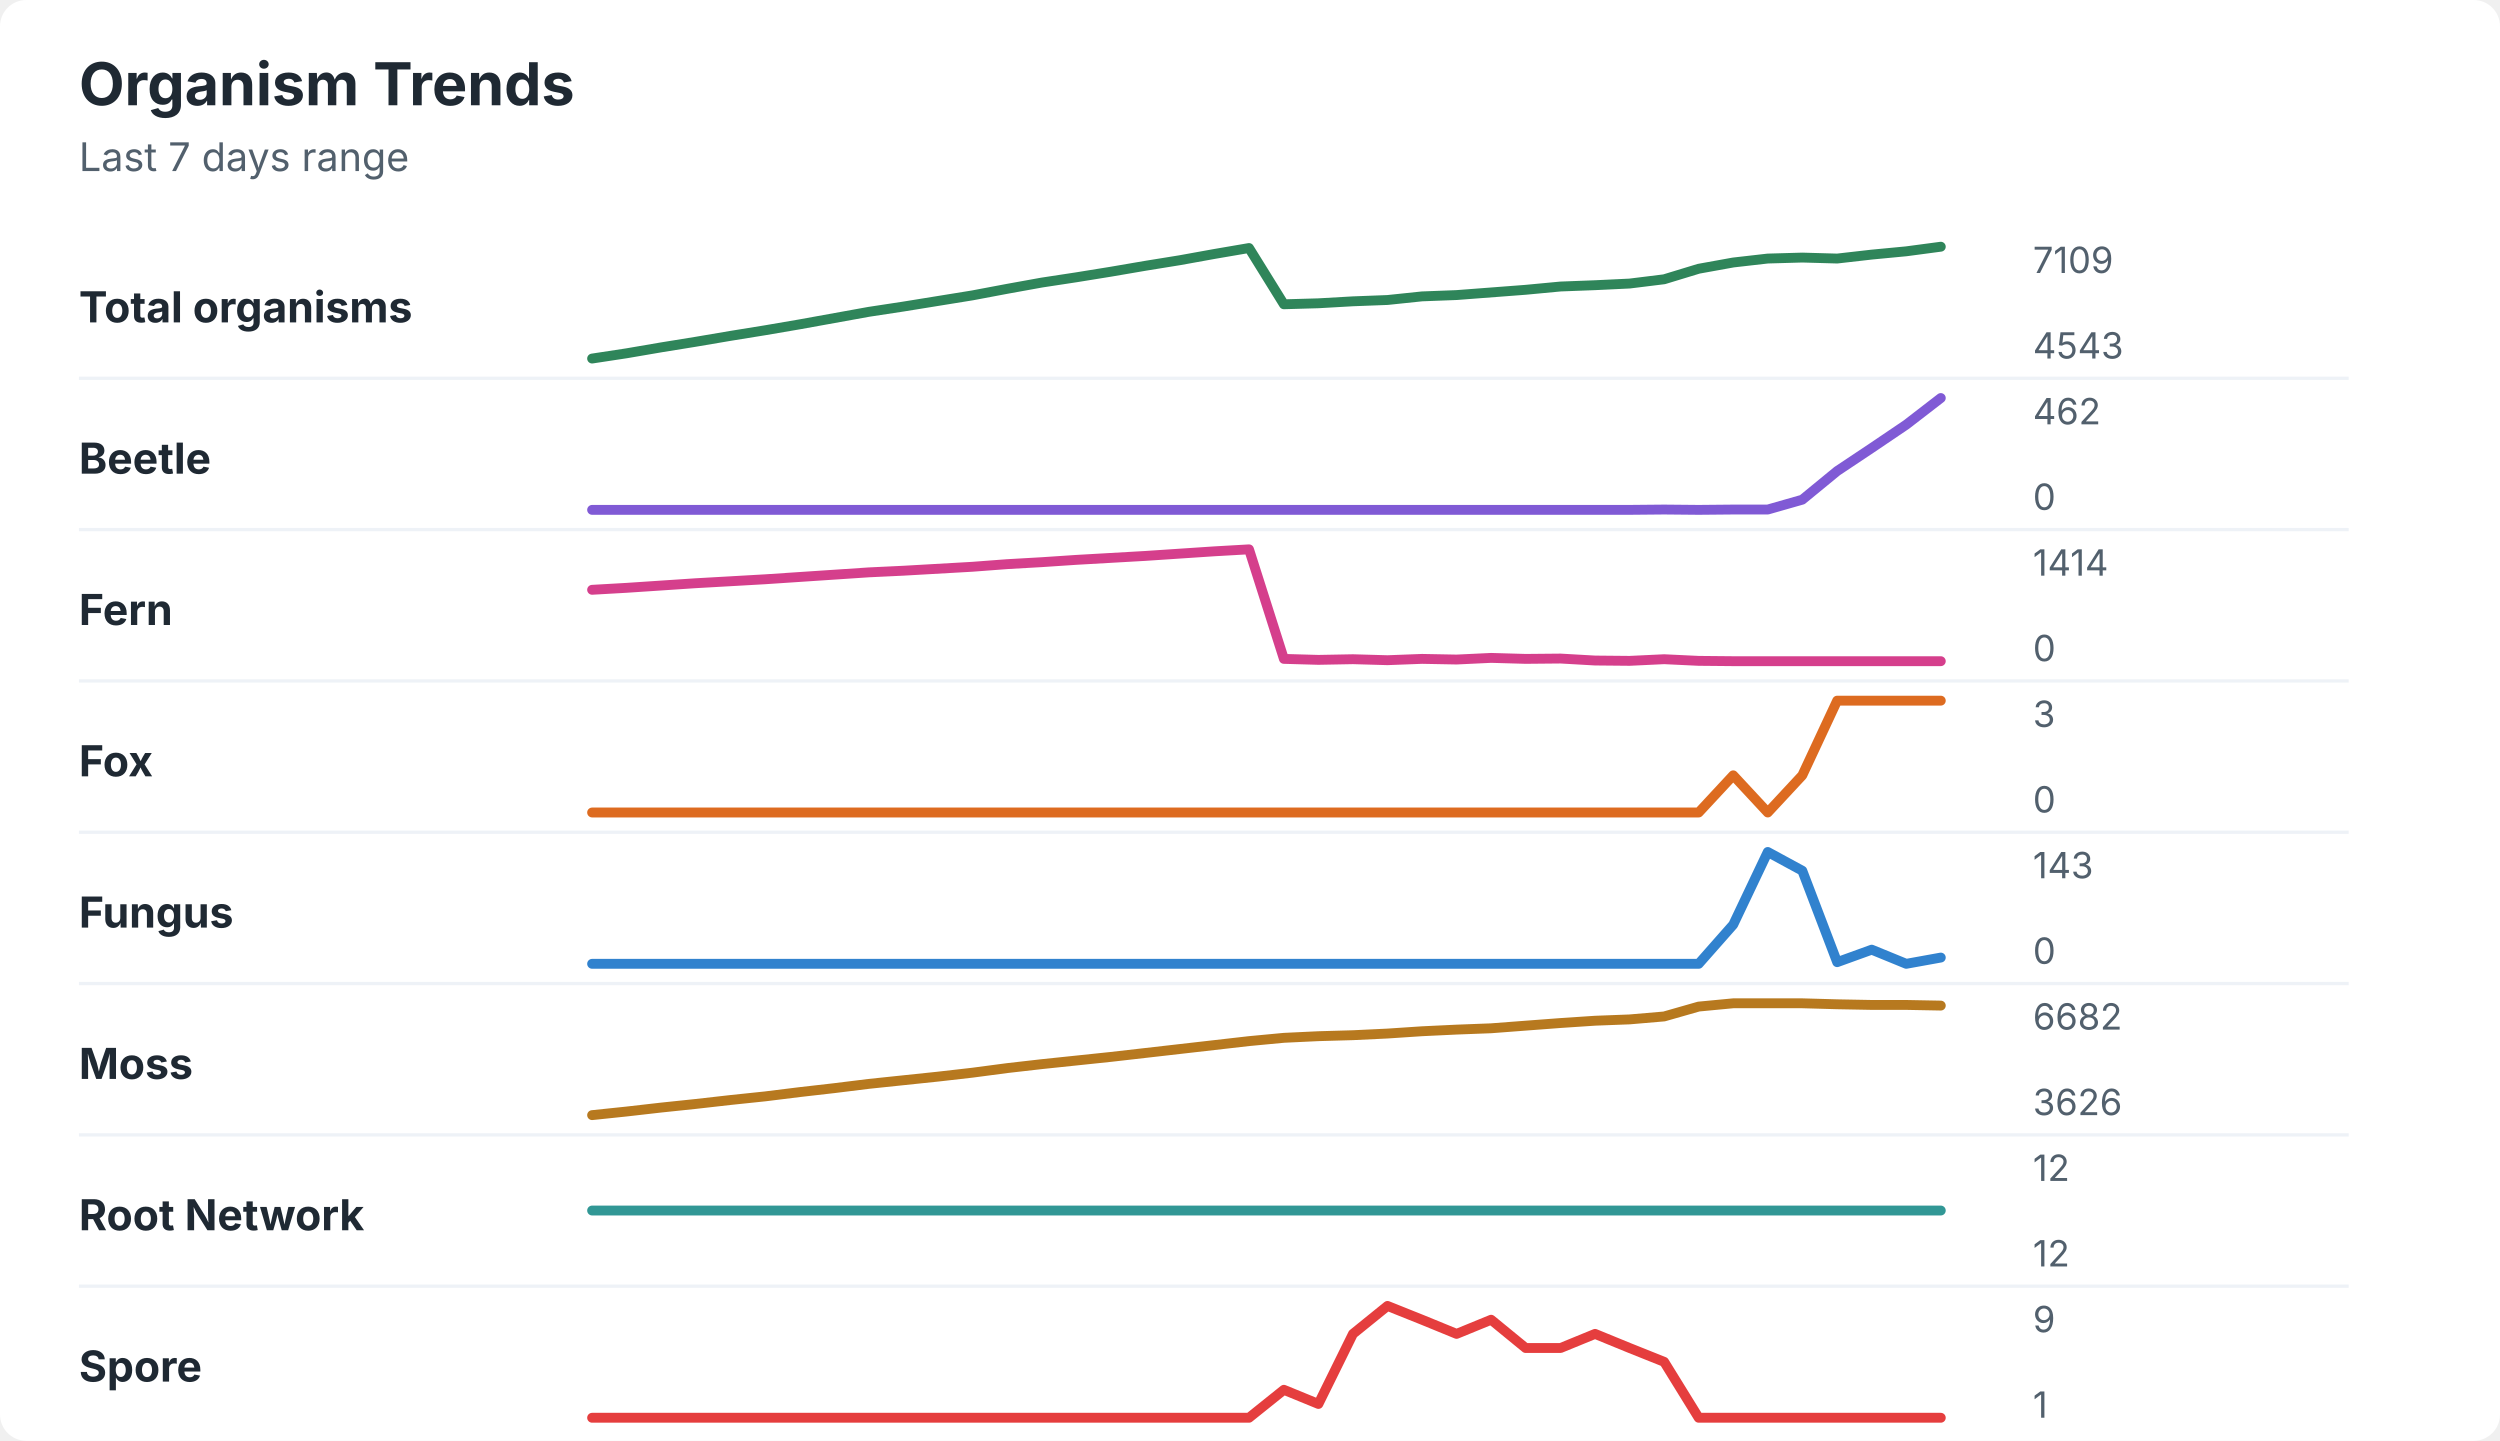
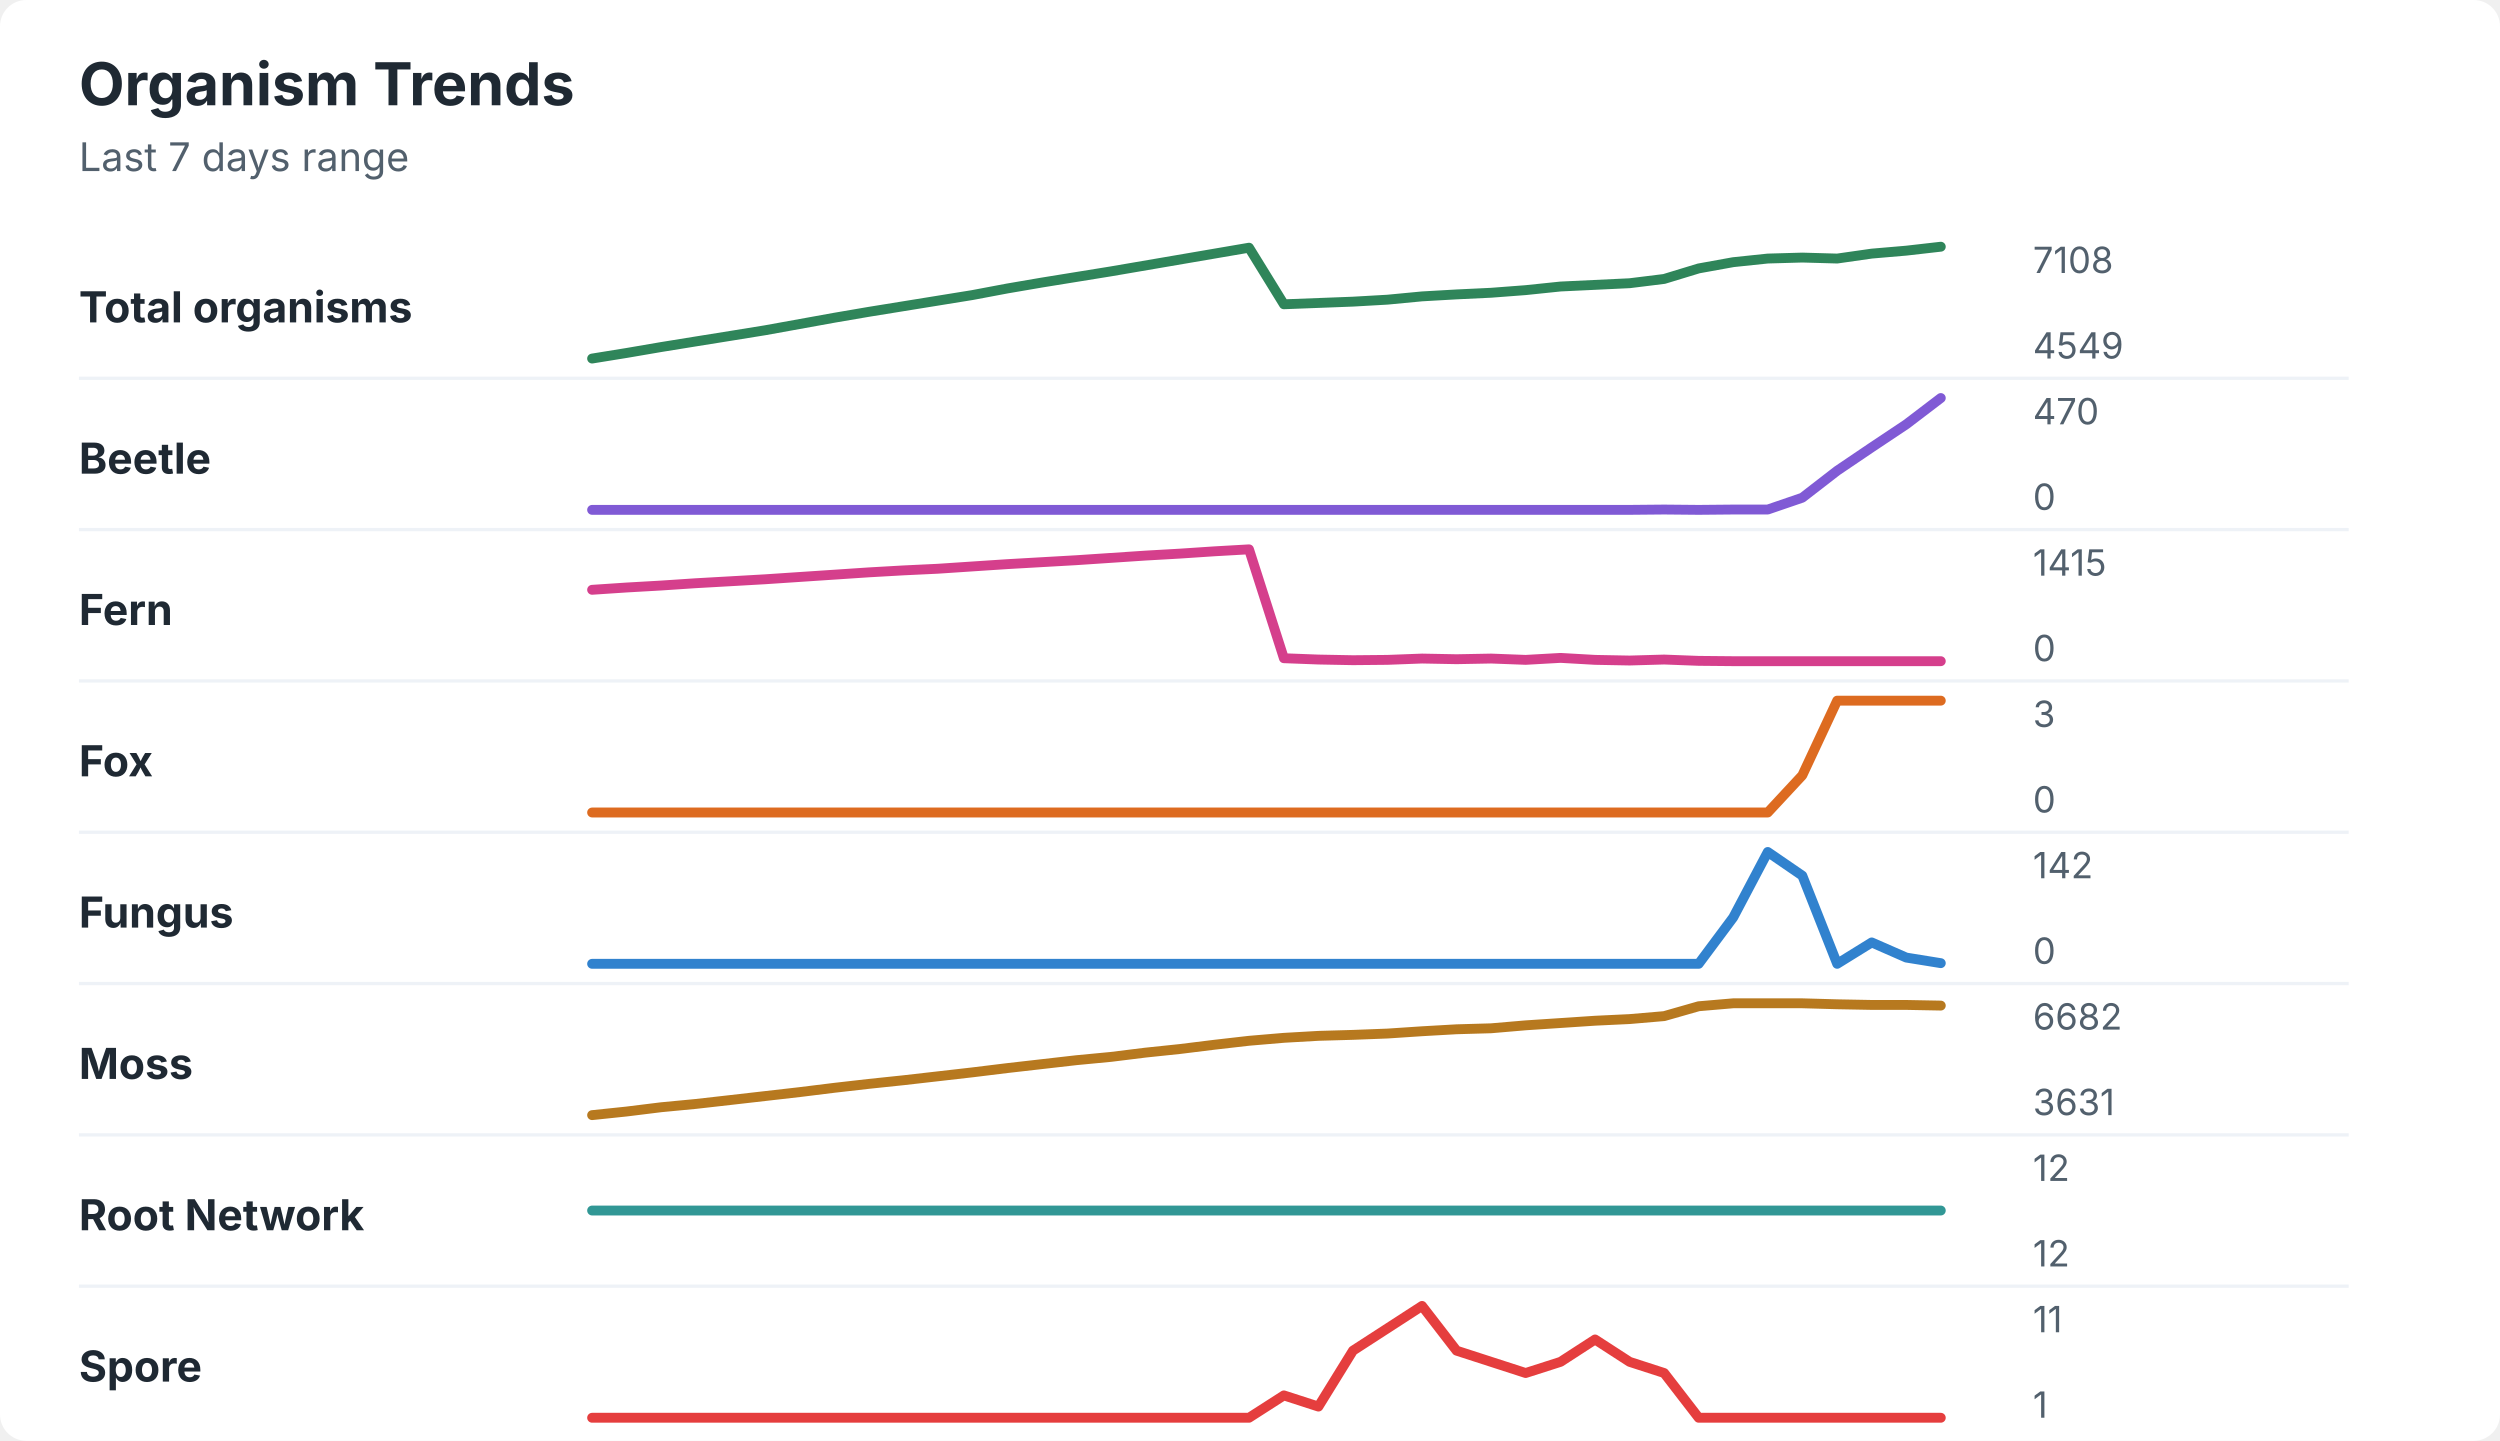
<svg xmlns="http://www.w3.org/2000/svg" width="760" height="438" viewBox="0 0 760 438" role="img" aria-labelledby="title desc">
  <rect width="760" height="438" rx="8" fill="#ffffff" />
  <style>
    text { font-family: -apple-system, BlinkMacSystemFont, "Segoe UI", sans-serif; }
    .title { font-size: 18px; font-weight: 700; fill: #1f2933; }
    .subtitle { font-size: 12px; fill: #52606d; }
    .label { font-size: 13px; font-weight: 650; fill: #1f2933; }
    .axis-value { font-size: 11px; fill: #52606d; }
    .separator { stroke: #eef2f7; stroke-width: 1; }
  </style>
  <text x="24" y="32" class="title">Organism Trends</text>
  <text x="24" y="52" class="subtitle">Last 7 days range</text>
  <text x="24" y="98" class="label">Total organisms</text>
-   <polyline points="180.0,109.0 190.5,107.4 201.0,105.6 211.5,103.9 222.1,102.1 232.6,100.4 243.1,98.6 253.6,96.7 264.1,94.8 274.6,93.2 285.1,91.5 295.6,89.8 306.2,87.8 316.7,85.9 327.2,84.3 337.7,82.6 348.2,80.8 358.7,79.1 369.2,77.2 379.7,75.4 390.3,92.5 400.8,92.2 411.3,91.6 421.8,91.2 432.3,90.1 442.8,89.7 453.3,88.9 463.8,88.1 474.4,87.1 484.9,86.7 495.4,86.2 505.9,84.9 516.4,81.7 526.9,79.8 537.4,78.6 547.9,78.3 558.5,78.6 569.0,77.4 579.5,76.4 590.0,75.0 " fill="none" stroke="#2f855a" stroke-width="3" stroke-linecap="round" stroke-linejoin="round" />
-   <text x="618" y="83" class="axis-value">7109</text>
-   <text x="618" y="109" class="axis-value">4543</text>
+   <polyline points="180.0,109.0 190.5,107.3 201.0,105.5 211.5,103.8 222.1,102.1 232.6,100.4 243.1,98.5 253.6,96.6 264.1,94.8 274.6,93.1 285.1,91.4 295.6,89.7 306.2,87.7 316.7,85.9 327.2,84.2 337.7,82.5 348.2,80.7 358.7,78.9 369.2,77.1 379.7,75.3 390.3,92.5 400.8,92.1 411.3,91.7 421.8,91.1 432.3,90.1 442.8,89.5 453.3,89.0 463.8,88.2 474.4,87.1 484.9,86.6 495.4,86.1 505.9,84.8 516.4,81.6 526.9,79.7 537.4,78.6 547.9,78.3 558.5,78.6 569.0,77.1 579.5,76.2 590.0,75.0 " fill="none" stroke="#2f855a" stroke-width="3" stroke-linecap="round" stroke-linejoin="round" />
+   <text x="618" y="83" class="axis-value">7108</text>
+   <text x="618" y="109" class="axis-value">4549</text>
  <line x1="24" y1="115.0" x2="714" y2="115.0" class="separator" />
  <text x="24" y="144" class="label">Beetle</text>
-   <polyline points="180.0,155.0 190.5,155.0 201.0,155.0 211.5,155.0 222.1,155.0 232.6,155.0 243.1,155.0 253.6,155.0 264.1,155.0 274.6,155.0 285.1,155.0 295.6,155.0 306.2,155.0 316.7,155.0 327.2,155.0 337.7,155.0 348.2,155.0 358.7,155.0 369.2,155.0 379.7,155.0 390.3,155.0 400.8,155.0 411.3,155.0 421.8,155.0 432.3,155.0 442.8,155.0 453.3,155.0 463.8,155.0 474.4,155.0 484.9,155.0 495.4,155.0 505.9,154.9 516.4,155.0 526.9,154.9 537.4,154.9 547.9,151.9 558.5,143.2 569.0,136.2 579.5,129.1 590.0,121.0 " fill="none" stroke="#805ad5" stroke-width="3" stroke-linecap="round" stroke-linejoin="round" />
-   <text x="618" y="129" class="axis-value">462</text>
+   <polyline points="180.0,155.0 190.5,155.0 201.0,155.0 211.5,155.0 222.1,155.0 232.6,155.0 243.1,155.0 253.6,155.0 264.1,155.0 274.6,155.0 285.1,155.0 295.6,155.0 306.2,155.0 316.7,155.0 327.2,155.0 337.7,155.0 348.2,155.0 358.7,155.0 369.2,155.0 379.7,155.0 390.3,155.0 400.8,155.0 411.3,155.0 421.8,155.0 432.3,155.0 442.8,155.0 453.3,155.0 463.8,155.0 474.4,155.0 484.9,155.0 495.4,155.0 505.9,154.9 516.4,155.0 526.9,154.9 537.4,154.9 547.9,151.3 558.5,143.1 569.0,136.0 579.5,129.0 590.0,121.0 " fill="none" stroke="#805ad5" stroke-width="3" stroke-linecap="round" stroke-linejoin="round" />
+   <text x="618" y="129" class="axis-value">470</text>
  <text x="618" y="155" class="axis-value">0</text>
  <line x1="24" y1="161.0" x2="714" y2="161.0" class="separator" />
  <text x="24" y="190" class="label">Fern</text>
-   <polyline points="180.0,179.3 190.5,178.7 201.0,178.0 211.5,177.3 222.1,176.7 232.6,176.1 243.1,175.4 253.6,174.7 264.1,174.0 274.6,173.5 285.1,172.9 295.6,172.3 306.2,171.5 316.7,170.9 327.2,170.2 337.7,169.6 348.2,169.0 358.7,168.3 369.2,167.6 379.7,167.0 390.3,200.3 400.8,200.6 411.3,200.4 421.8,200.7 432.3,200.3 442.8,200.5 453.3,200.0 463.8,200.3 474.4,200.2 484.9,200.8 495.4,200.9 505.9,200.4 516.4,200.9 526.9,201.0 537.4,201.0 547.9,201.0 558.5,201.0 569.0,201.0 579.5,201.0 590.0,201.0 " fill="none" stroke="#d53f8c" stroke-width="3" stroke-linecap="round" stroke-linejoin="round" />
-   <text x="618" y="175" class="axis-value">1414</text>
+   <polyline points="180.0,179.3 190.5,178.6 201.0,178.0 211.5,177.3 222.1,176.7 232.6,176.1 243.1,175.4 253.6,174.7 264.1,174.0 274.6,173.4 285.1,172.9 295.6,172.2 306.2,171.5 316.7,170.9 327.2,170.3 337.7,169.6 348.2,168.9 358.7,168.3 369.2,167.6 379.7,167.0 390.3,200.1 400.8,200.5 411.3,200.7 421.8,200.6 432.3,200.2 442.8,200.4 453.3,200.2 463.8,200.6 474.4,200.0 484.9,200.6 495.4,200.8 505.9,200.5 516.4,200.9 526.9,201.0 537.4,201.0 547.9,201.0 558.5,201.0 569.0,201.0 579.5,201.0 590.0,201.0 " fill="none" stroke="#d53f8c" stroke-width="3" stroke-linecap="round" stroke-linejoin="round" />
+   <text x="618" y="175" class="axis-value">1415</text>
  <text x="618" y="201" class="axis-value">0</text>
  <line x1="24" y1="207.0" x2="714" y2="207.0" class="separator" />
  <text x="24" y="236" class="label">Fox</text>
-   <polyline points="180.0,247.0 190.5,247.0 201.0,247.0 211.5,247.0 222.1,247.0 232.6,247.0 243.1,247.0 253.6,247.0 264.1,247.0 274.6,247.0 285.1,247.0 295.6,247.0 306.2,247.0 316.7,247.0 327.2,247.0 337.7,247.0 348.2,247.0 358.7,247.0 369.2,247.0 379.7,247.0 390.3,247.0 400.8,247.0 411.3,247.0 421.8,247.0 432.3,247.0 442.8,247.0 453.3,247.0 463.8,247.0 474.4,247.0 484.9,247.0 495.4,247.0 505.9,247.0 516.4,247.0 526.9,235.7 537.4,247.0 547.9,235.7 558.5,213.0 569.0,213.0 579.5,213.0 590.0,213.0 " fill="none" stroke="#dd6b20" stroke-width="3" stroke-linecap="round" stroke-linejoin="round" />
+   <polyline points="180.0,247.0 190.5,247.0 201.0,247.0 211.5,247.0 222.1,247.0 232.6,247.0 243.1,247.0 253.6,247.0 264.1,247.0 274.6,247.0 285.1,247.0 295.6,247.0 306.2,247.0 316.7,247.0 327.2,247.0 337.7,247.0 348.2,247.0 358.7,247.0 369.2,247.0 379.7,247.0 390.3,247.0 400.8,247.0 411.3,247.0 421.8,247.0 432.3,247.0 442.8,247.0 453.3,247.0 463.8,247.0 474.4,247.0 484.9,247.0 495.4,247.0 505.9,247.0 516.4,247.0 526.9,247.0 537.4,247.0 547.9,235.7 558.5,213.0 569.0,213.0 579.5,213.0 590.0,213.0 " fill="none" stroke="#dd6b20" stroke-width="3" stroke-linecap="round" stroke-linejoin="round" />
  <text x="618" y="221" class="axis-value">3</text>
  <text x="618" y="247" class="axis-value">0</text>
  <line x1="24" y1="253.0" x2="714" y2="253.0" class="separator" />
  <text x="24" y="282" class="label">Fungus</text>
-   <polyline points="180.0,293.0 190.5,293.0 201.0,293.0 211.5,293.0 222.1,293.0 232.6,293.0 243.1,293.0 253.6,293.0 264.1,293.0 274.6,293.0 285.1,293.0 295.6,293.0 306.2,293.0 316.7,293.0 327.2,293.0 337.7,293.0 348.2,293.0 358.7,293.0 369.2,293.0 379.7,293.0 390.3,293.0 400.8,293.0 411.3,293.0 421.8,293.0 432.3,293.0 442.8,293.0 453.3,293.0 463.8,293.0 474.4,293.0 484.9,293.0 495.4,293.0 505.9,293.0 516.4,293.0 526.9,281.1 537.4,259.0 547.9,264.7 558.5,292.5 569.0,288.7 579.5,293.0 590.0,291.1 " fill="none" stroke="#3182ce" stroke-width="3" stroke-linecap="round" stroke-linejoin="round" />
-   <text x="618" y="267" class="axis-value">143</text>
+   <polyline points="180.0,293.0 190.5,293.0 201.0,293.0 211.5,293.0 222.1,293.0 232.6,293.0 243.1,293.0 253.6,293.0 264.1,293.0 274.6,293.0 285.1,293.0 295.6,293.0 306.2,293.0 316.7,293.0 327.2,293.0 337.7,293.0 348.2,293.0 358.7,293.0 369.2,293.0 379.7,293.0 390.3,293.0 400.8,293.0 411.3,293.0 421.8,293.0 432.3,293.0 442.8,293.0 453.3,293.0 463.8,293.0 474.4,293.0 484.9,293.0 495.4,293.0 505.9,293.0 516.4,293.0 526.9,278.9 537.4,259.0 547.9,266.2 558.5,293.0 569.0,286.5 579.5,291.1 590.0,292.8 " fill="none" stroke="#3182ce" stroke-width="3" stroke-linecap="round" stroke-linejoin="round" />
+   <text x="618" y="267" class="axis-value">142</text>
  <text x="618" y="293" class="axis-value">0</text>
  <line x1="24" y1="299.0" x2="714" y2="299.0" class="separator" />
  <text x="24" y="328" class="label">Moss</text>
-   <polyline points="180.0,339.0 190.5,337.9 201.0,336.7 211.5,335.6 222.1,334.4 232.6,333.3 243.1,332.0 253.6,330.8 264.1,329.5 274.6,328.4 285.1,327.3 295.6,326.1 306.2,324.7 316.7,323.5 327.2,322.4 337.7,321.3 348.2,320.1 358.7,318.9 369.2,317.7 379.7,316.5 390.3,315.5 400.8,315.0 411.3,314.7 421.8,314.2 432.3,313.5 442.8,313.0 453.3,312.6 463.8,311.8 474.4,311.0 484.9,310.3 495.4,309.9 505.9,309.0 516.4,306.0 526.9,305.0 537.4,305.0 547.9,305.0 558.5,305.3 569.0,305.5 579.5,305.5 590.0,305.7 " fill="none" stroke="#b7791f" stroke-width="3" stroke-linecap="round" stroke-linejoin="round" />
+   <polyline points="180.0,339.0 190.5,337.9 201.0,336.6 211.5,335.6 222.1,334.4 232.6,333.2 243.1,332.0 253.6,330.7 264.1,329.5 274.6,328.4 285.1,327.2 295.6,326.0 306.2,324.7 316.7,323.5 327.2,322.3 337.7,321.3 348.2,320.0 358.7,318.9 369.2,317.6 379.7,316.4 390.3,315.5 400.8,314.9 411.3,314.6 421.8,314.2 432.3,313.5 442.8,312.9 453.3,312.6 463.8,311.7 474.4,311.0 484.9,310.3 495.4,309.8 505.9,308.9 516.4,305.9 526.9,305.0 537.4,305.0 547.9,305.0 558.5,305.3 569.0,305.5 579.5,305.5 590.0,305.7 " fill="none" stroke="#b7791f" stroke-width="3" stroke-linecap="round" stroke-linejoin="round" />
  <text x="618" y="313" class="axis-value">6682</text>
-   <text x="618" y="339" class="axis-value">3626</text>
+   <text x="618" y="339" class="axis-value">3631</text>
  <line x1="24" y1="345.0" x2="714" y2="345.0" class="separator" />
  <text x="24" y="374" class="label">Root Network</text>
  <polyline points="180.0,368.0 190.5,368.0 201.0,368.0 211.5,368.0 222.1,368.0 232.6,368.0 243.1,368.0 253.6,368.0 264.1,368.0 274.6,368.0 285.1,368.0 295.6,368.0 306.2,368.0 316.7,368.0 327.2,368.0 337.7,368.0 348.2,368.0 358.7,368.0 369.2,368.0 379.7,368.0 390.3,368.0 400.8,368.0 411.3,368.0 421.8,368.0 432.3,368.0 442.8,368.0 453.3,368.0 463.8,368.0 474.4,368.0 484.9,368.0 495.4,368.0 505.9,368.0 516.4,368.0 526.9,368.0 537.4,368.0 547.9,368.0 558.5,368.0 569.0,368.0 579.5,368.0 590.0,368.0 " fill="none" stroke="#319795" stroke-width="3" stroke-linecap="round" stroke-linejoin="round" />
  <text x="618" y="359" class="axis-value">12</text>
  <text x="618" y="385" class="axis-value">12</text>
  <line x1="24" y1="391.0" x2="714" y2="391.0" class="separator" />
  <text x="24" y="420" class="label">Spore</text>
-   <polyline points="180.0,431.0 190.5,431.0 201.0,431.0 211.5,431.0 222.1,431.0 232.6,431.0 243.1,431.0 253.6,431.0 264.1,431.0 274.6,431.0 285.1,431.0 295.6,431.0 306.2,431.0 316.7,431.0 327.2,431.0 337.7,431.0 348.2,431.0 358.7,431.0 369.2,431.0 379.7,431.0 390.3,422.5 400.8,426.8 411.3,405.5 421.8,397.0 432.3,401.2 442.8,405.5 453.3,401.2 463.8,409.8 474.4,409.8 484.9,405.5 495.4,409.8 505.9,414.0 516.4,431.0 526.9,431.0 537.4,431.0 547.9,431.0 558.5,431.0 569.0,431.0 579.5,431.0 590.0,431.0 " fill="none" stroke="#e53e3e" stroke-width="3" stroke-linecap="round" stroke-linejoin="round" />
-   <text x="618" y="405" class="axis-value">9</text>
+   <polyline points="180.0,431.0 190.5,431.0 201.0,431.0 211.5,431.0 222.1,431.0 232.6,431.0 243.1,431.0 253.6,431.0 264.1,431.0 274.6,431.0 285.1,431.0 295.6,431.0 306.2,431.0 316.7,431.0 327.2,431.0 337.7,431.0 348.2,431.0 358.7,431.0 369.2,431.0 379.7,431.0 390.3,424.2 400.8,427.6 411.3,410.6 421.8,403.8 432.3,397.0 442.8,410.6 453.3,414.0 463.8,417.4 474.4,414.0 484.9,407.2 495.4,414.0 505.9,417.4 516.4,431.0 526.9,431.0 537.4,431.0 547.9,431.0 558.5,431.0 569.0,431.0 579.5,431.0 590.0,431.0 " fill="none" stroke="#e53e3e" stroke-width="3" stroke-linecap="round" stroke-linejoin="round" />
+   <text x="618" y="405" class="axis-value">11</text>
  <text x="618" y="431" class="axis-value">1</text>
</svg>
